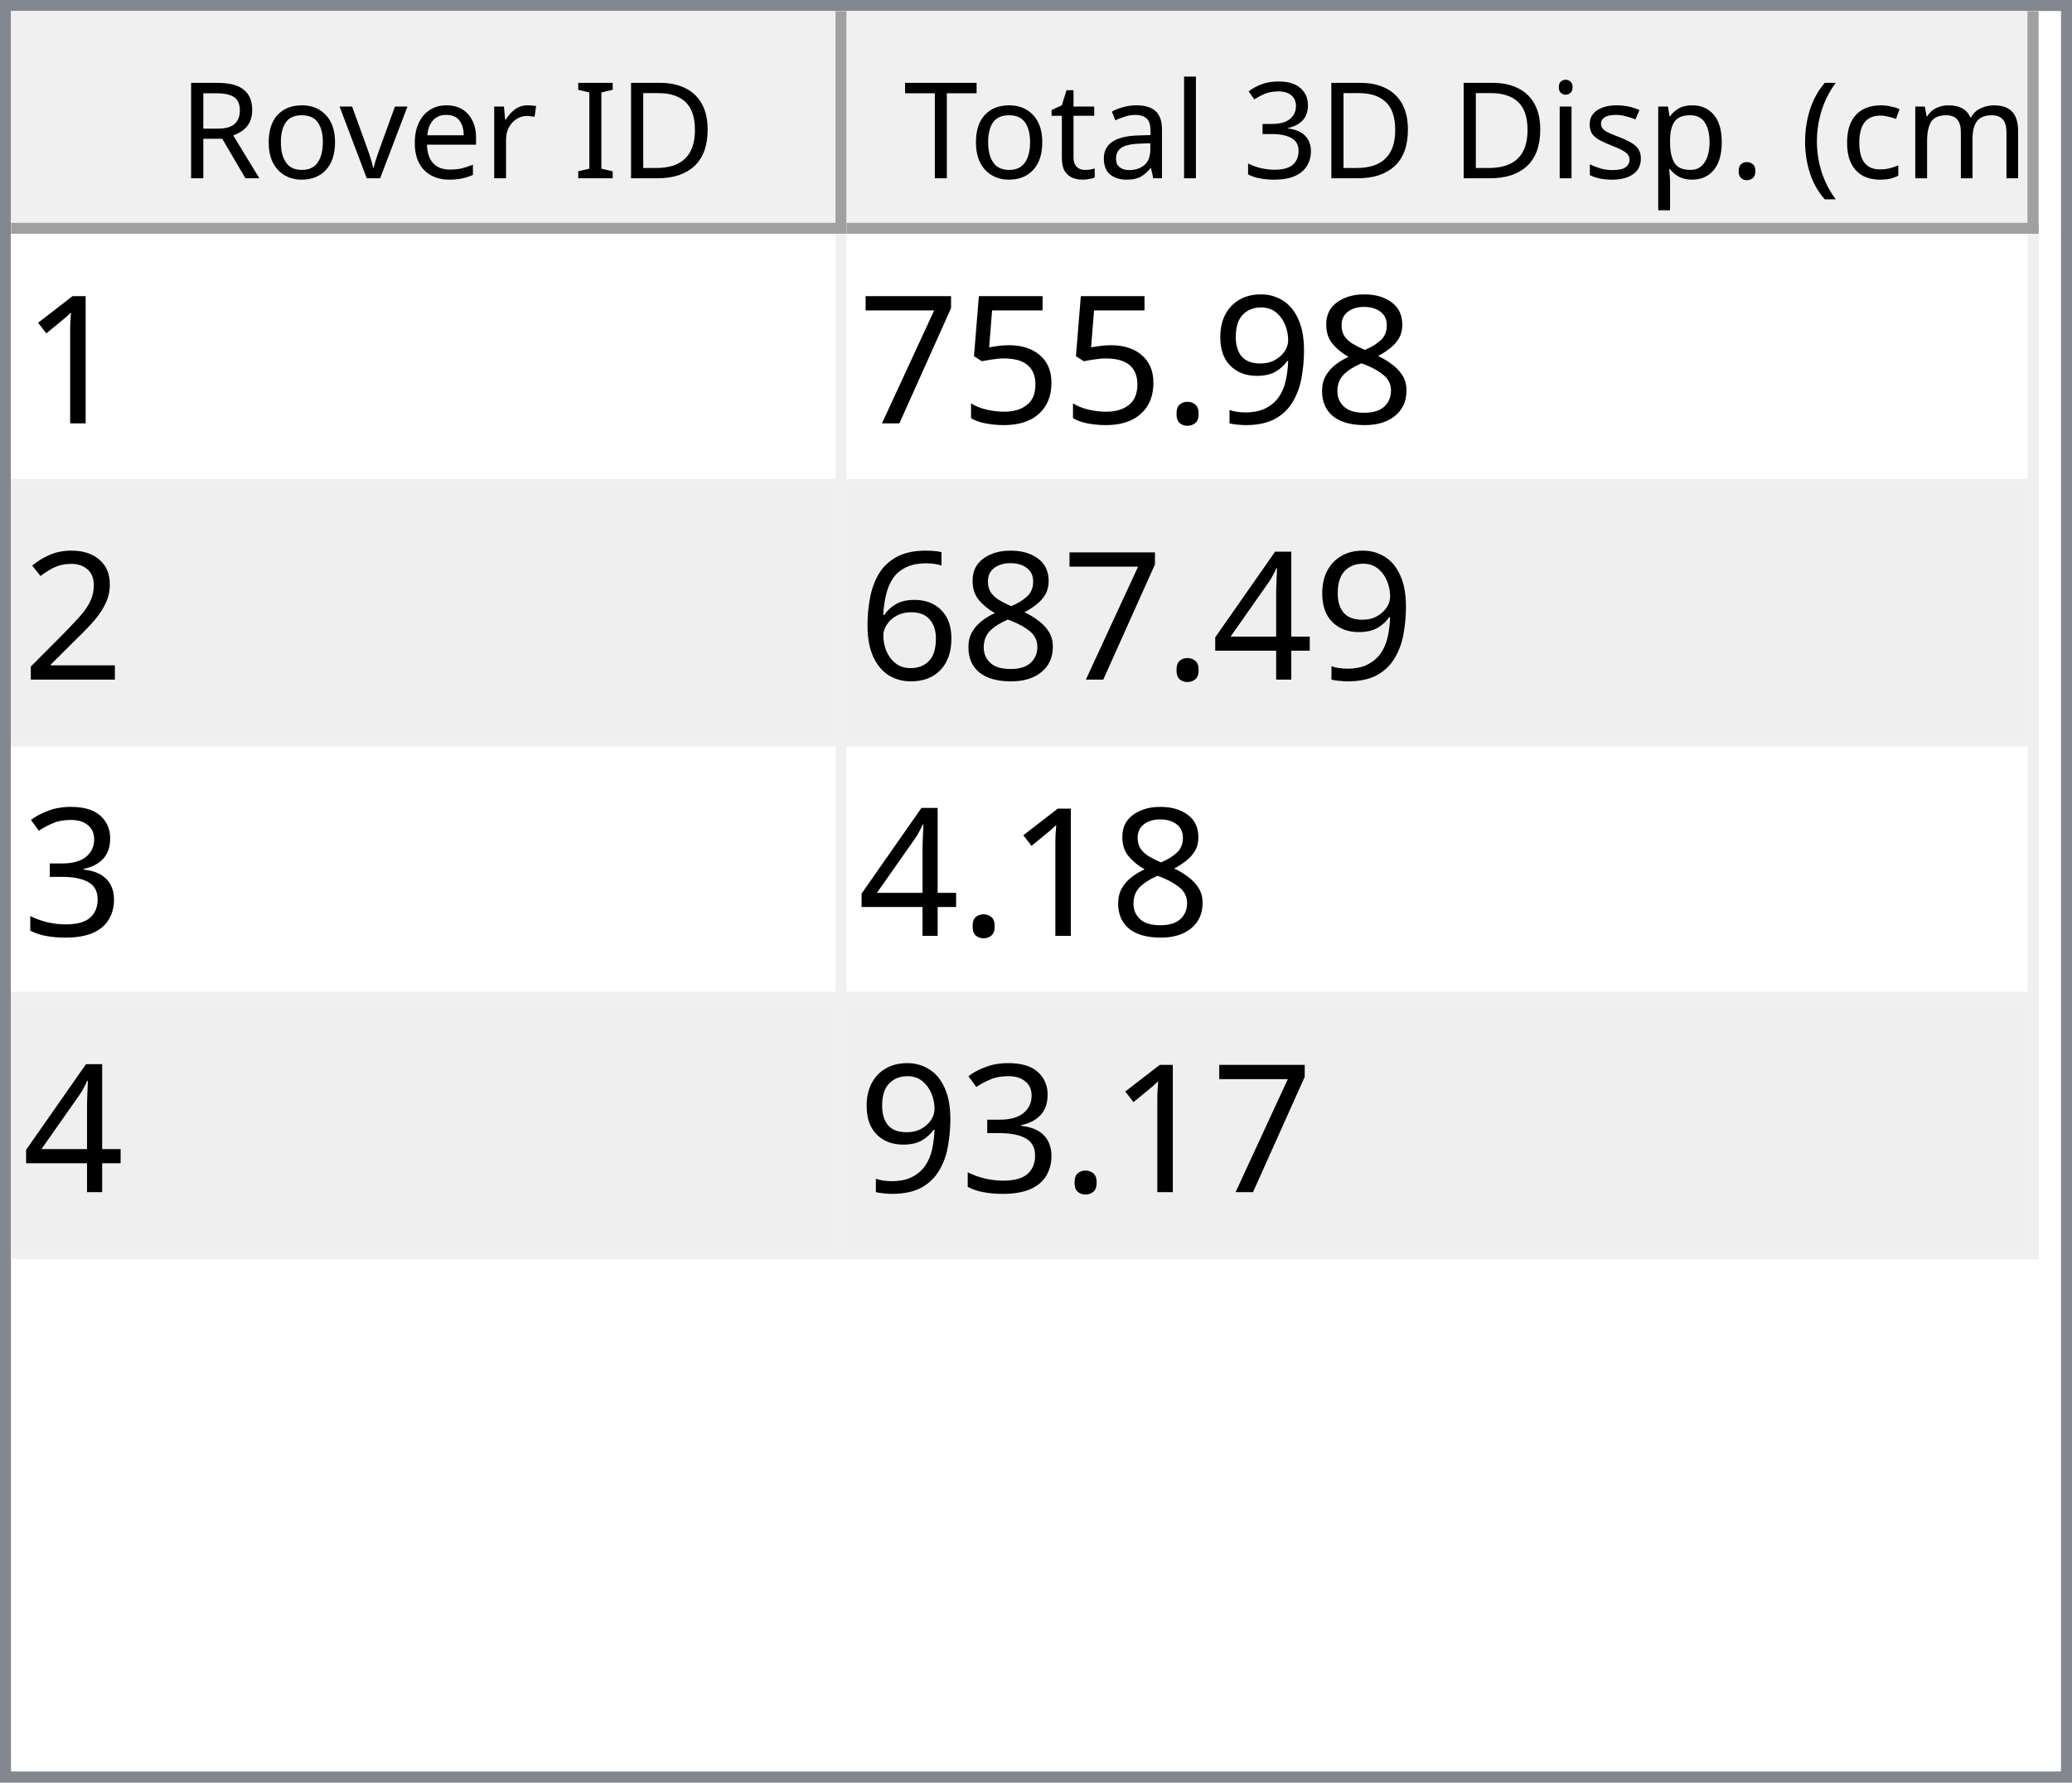
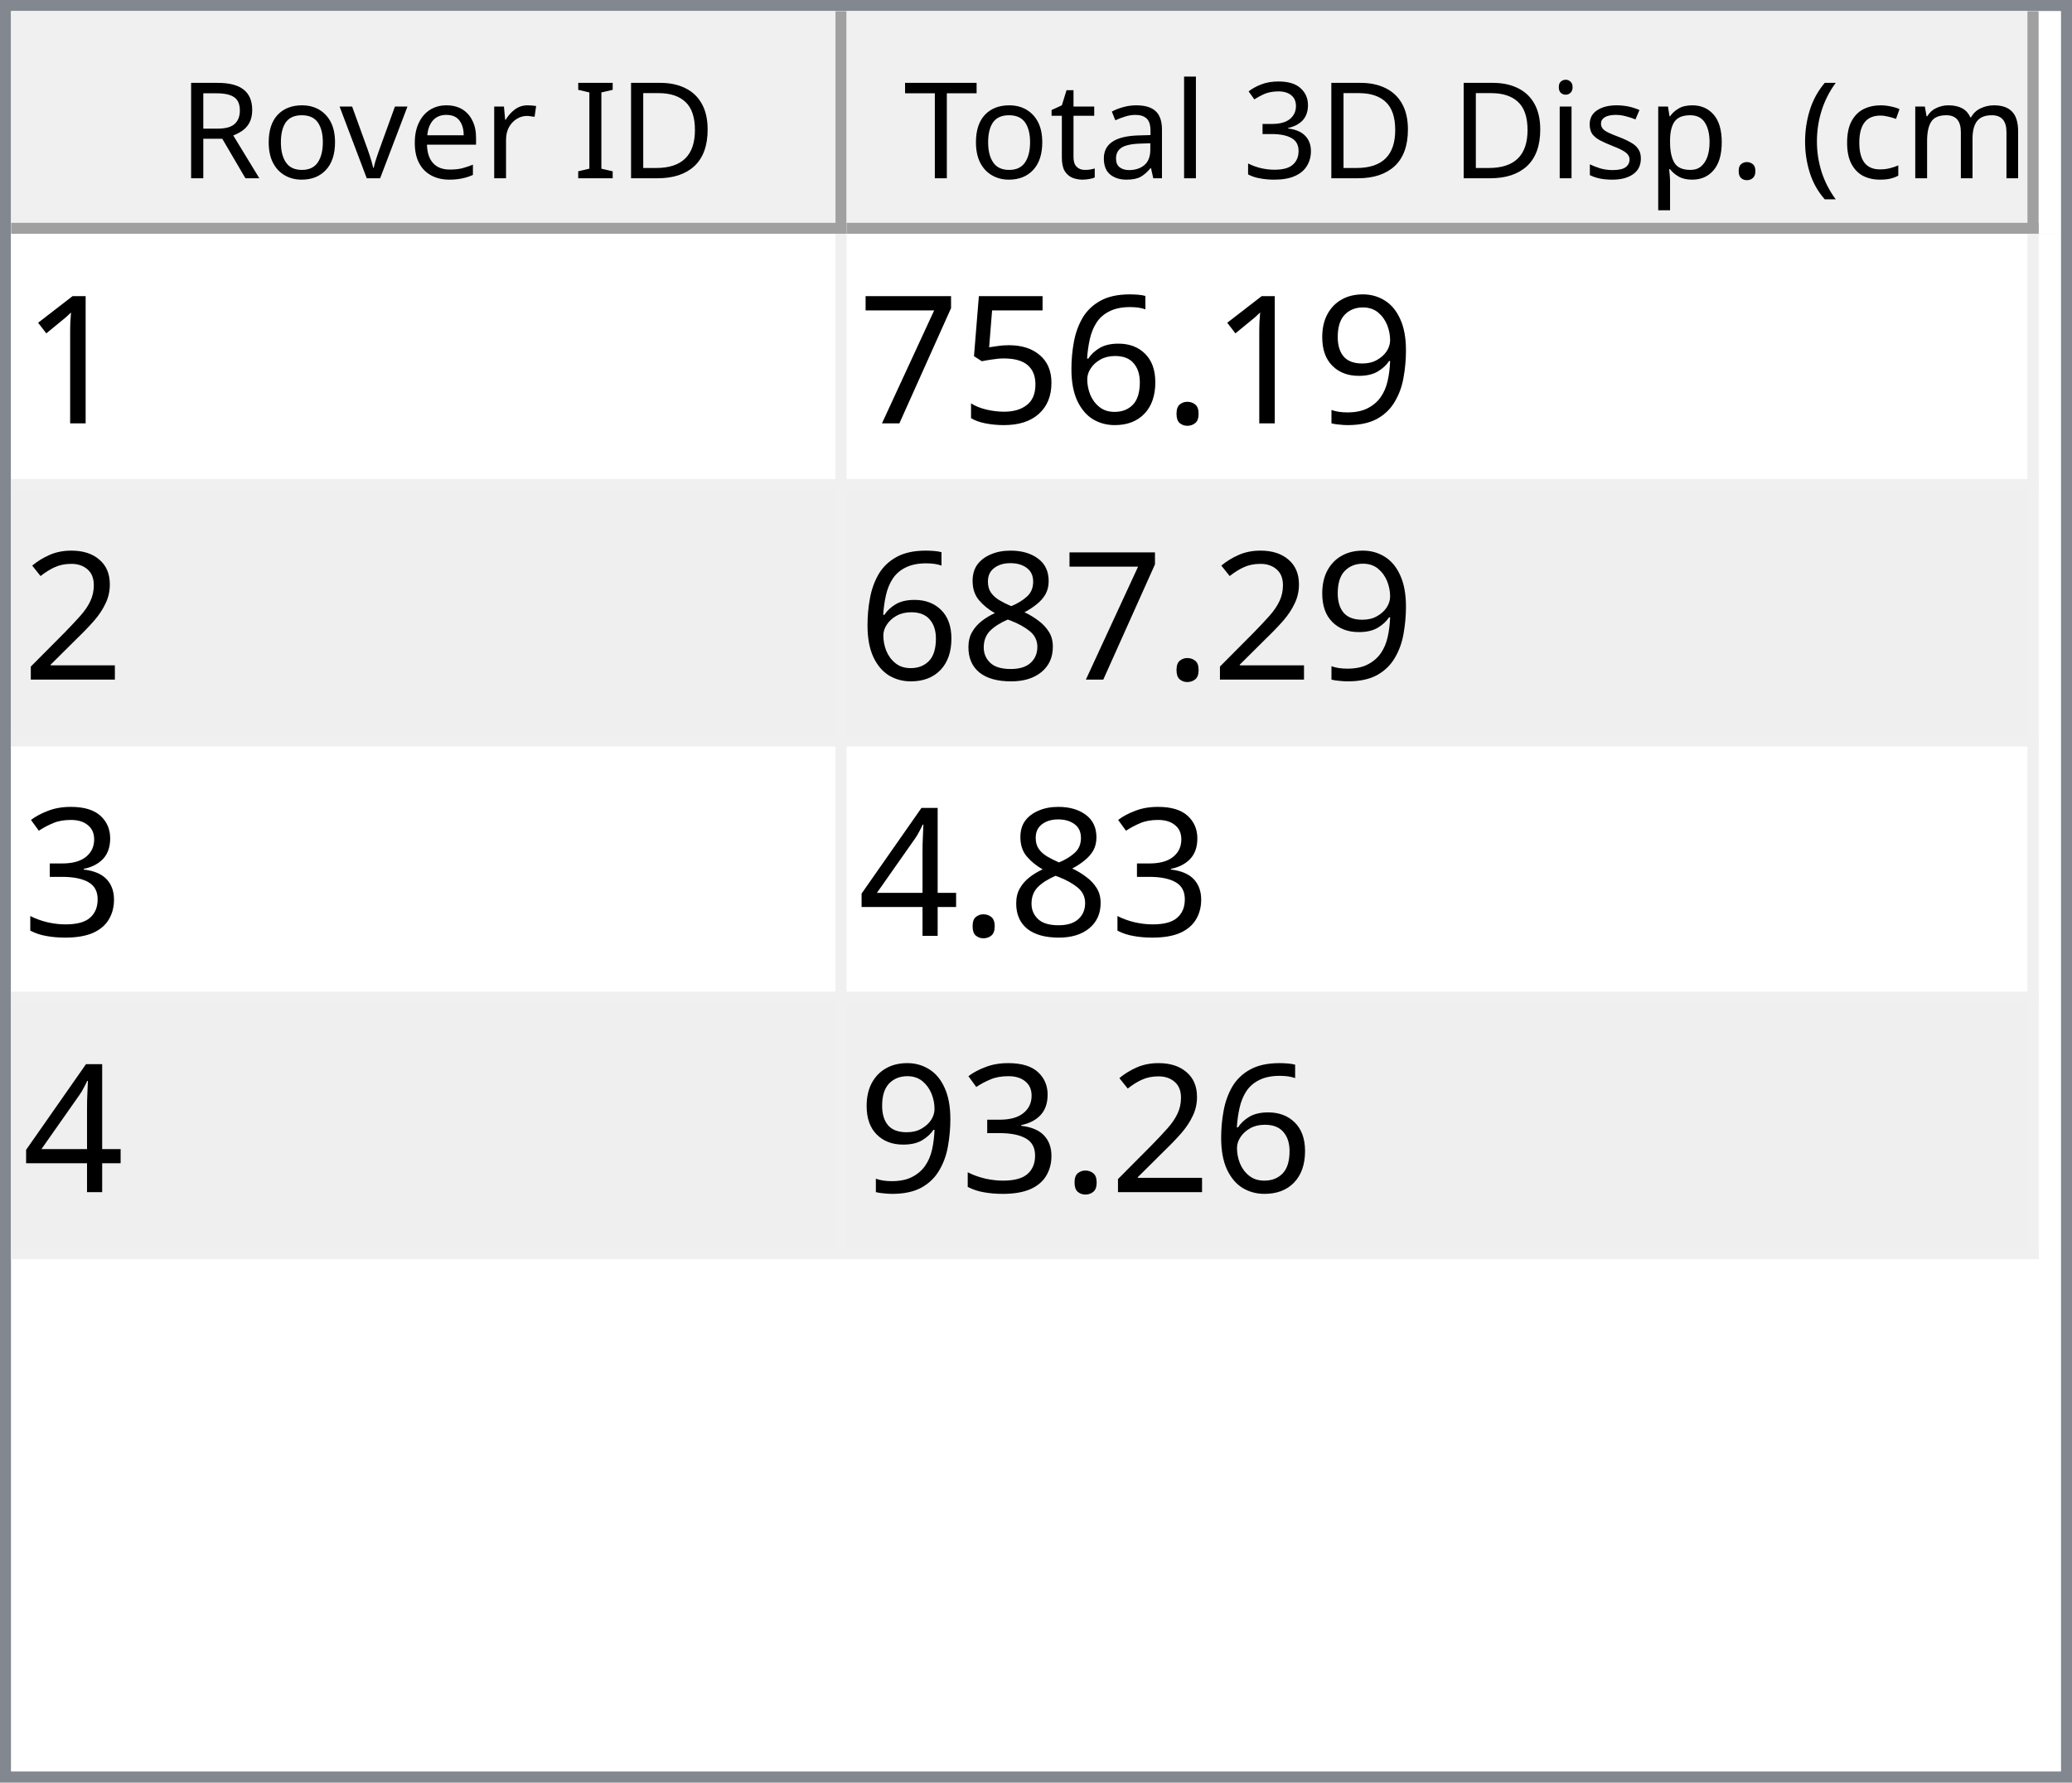
<svg xmlns="http://www.w3.org/2000/svg" style="fill-opacity:1; color-rendering:auto; color-interpolation:auto; text-rendering:auto; stroke:black; stroke-linecap:square; stroke-miterlimit:10; shape-rendering:auto; stroke-opacity:1; fill:black; stroke-dasharray:none; font-weight:normal; stroke-width:1; font-family:'Dialog'; font-style:normal; stroke-linejoin:miter; font-size:12px; stroke-dashoffset:0; image-rendering:auto;" width="186" height="160">
  <defs id="genericDefs" />
  <g>
    <defs id="defs1">
      <clipPath clipPathUnits="userSpaceOnUse" id="clipPath1">
        <path d="M0 0 L186 0 L186 160 L0 160 L0 0 Z" />
      </clipPath>
      <clipPath clipPathUnits="userSpaceOnUse" id="clipPath2">
        <path d="M0 0 L0 160 L186 160 L186 0 Z" />
      </clipPath>
      <clipPath clipPathUnits="userSpaceOnUse" id="clipPath3">
        <path d="M0 0 L0 20 L184 20 L184 0 Z" />
      </clipPath>
      <clipPath clipPathUnits="userSpaceOnUse" id="clipPath4">
        <path d="M0 0 L0 20 L75 20 L75 0 Z" />
      </clipPath>
      <clipPath clipPathUnits="userSpaceOnUse" id="clipPath5">
        <path d="M1 1 L1 19 L74 19 L74 1 Z" />
      </clipPath>
      <clipPath clipPathUnits="userSpaceOnUse" id="clipPath6">
        <path d="M0 0 L0 18 L73 18 L73 0 Z" />
      </clipPath>
      <clipPath clipPathUnits="userSpaceOnUse" id="clipPath7">
        <path d="M-0.5 -0.5 L-0.5 19.5 L74.5 19.5 L74.5 -0.5 Z" />
      </clipPath>
      <clipPath clipPathUnits="userSpaceOnUse" id="clipPath8">
        <path d="M0 0 L0 20 L107 20 L107 0 Z" />
      </clipPath>
      <clipPath clipPathUnits="userSpaceOnUse" id="clipPath9">
        <path d="M1 1 L1 19 L106 19 L106 1 Z" />
      </clipPath>
      <clipPath clipPathUnits="userSpaceOnUse" id="clipPath10">
        <path d="M0 0 L0 18 L105 18 L105 0 Z" />
      </clipPath>
      <clipPath clipPathUnits="userSpaceOnUse" id="clipPath11">
        <path d="M-0.5 -0.5 L-0.5 19.5 L106.5 19.5 L106.5 -0.5 Z" />
      </clipPath>
      <clipPath clipPathUnits="userSpaceOnUse" id="clipPath12">
        <path d="M0 0 L0 138 L184 138 L184 0 Z" />
      </clipPath>
      <clipPath clipPathUnits="userSpaceOnUse" id="clipPath13">
        <path d="M0 0 L0 92 L182 92 L182 0 Z" />
      </clipPath>
      <clipPath clipPathUnits="userSpaceOnUse" id="clipPath14">
        <path d="M-0.5 -0.5 L-0.5 91.5 L181.5 91.5 L181.5 -0.5 Z" />
      </clipPath>
      <clipPath clipPathUnits="userSpaceOnUse" id="clipPath15">
        <path d="M0 0 L0 22 L74 22 L74 0 Z" />
      </clipPath>
      <clipPath clipPathUnits="userSpaceOnUse" id="clipPath16">
        <path d="M0 0 L0 22 L106 22 L106 0 Z" />
      </clipPath>
      <font horiz-adv-x="64.551" id="font1">
        <font-face ascent="107.91" descent="25.098" units-per-em="100" style="font-style:normal; font-family:Segoe UI; font-weight:normal;" />
        <missing-glyph horiz-adv-x="64.551" d="M8.109 0 L8.109 68.266 L56.453 68.266 L56.453 0 L8.109 0 ZM15.328 7.234 L49.219 7.234 L49.219 61.031 L15.328 61.031 L15.328 7.234 Z" />
        <glyph unicode="D" horiz-adv-x="70.117" d="M9.188 0 L9.188 70.016 L28.516 70.016 Q65.531 70.016 65.531 35.891 Q65.531 19.672 55.25 9.836 Q44.969 0 27.734 0 L9.188 0 ZM17.391 62.594 L17.391 7.422 L27.828 7.422 Q41.609 7.422 49.273 14.797 Q56.938 22.172 56.938 35.688 Q56.938 62.594 28.328 62.594 L17.391 62.594 Z" />
        <glyph unicode="I" horiz-adv-x="26.611" d="M17.391 0 L9.188 0 L9.188 70.016 L17.391 70.016 L17.391 0 Z" />
        <glyph unicode=" " horiz-adv-x="27.393" d="" />
        <glyph unicode="r" horiz-adv-x="34.766" d="M34.188 41.891 Q32.078 43.5 28.125 43.5 Q23 43.5 19.555 38.672 Q16.109 33.844 16.109 25.484 L16.109 0 L8.109 0 L8.109 50 L16.109 50 L16.109 39.703 L16.312 39.703 Q18.016 44.969 21.531 47.922 Q25.047 50.875 29.391 50.875 Q32.516 50.875 34.188 50.203 L34.188 41.891 Z" />
        <glyph unicode="e" horiz-adv-x="52.295" d="M48.297 23 L12.984 23 Q13.188 14.656 17.484 10.109 Q21.781 5.562 29.297 5.562 Q37.75 5.562 44.828 11.141 L44.828 3.609 Q38.234 -1.172 27.391 -1.172 Q16.797 -1.172 10.742 5.641 Q4.688 12.453 4.688 24.812 Q4.688 36.469 11.305 43.82 Q17.922 51.172 27.734 51.172 Q37.547 51.172 42.922 44.828 Q48.297 38.484 48.297 27.203 L48.297 23 ZM40.094 29.781 Q40.047 36.719 36.75 40.578 Q33.453 44.438 27.594 44.438 Q21.922 44.438 17.969 40.383 Q14.016 36.328 13.094 29.781 L40.094 29.781 Z" />
        <glyph unicode="v" horiz-adv-x="47.9" d="M47.406 50 L27.484 0 L19.625 0 L0.688 50 L9.469 50 L22.172 13.672 Q23.578 9.672 23.922 6.688 L24.125 6.688 Q24.609 10.453 25.688 13.484 L38.969 50 L47.406 50 Z" />
        <glyph unicode="o" horiz-adv-x="58.594" d="M29 -1.172 Q17.922 -1.172 11.305 5.836 Q4.688 12.844 4.688 24.422 Q4.688 37.016 11.57 44.094 Q18.453 51.172 30.172 51.172 Q41.359 51.172 47.633 44.289 Q53.906 37.406 53.906 25.203 Q53.906 13.234 47.141 6.031 Q40.375 -1.172 29 -1.172 ZM29.594 44.438 Q21.875 44.438 17.383 39.188 Q12.891 33.938 12.891 24.703 Q12.891 15.828 17.43 10.695 Q21.969 5.562 29.594 5.562 Q37.359 5.562 41.531 10.594 Q45.703 15.625 45.703 24.906 Q45.703 34.281 41.531 39.359 Q37.359 44.438 29.594 44.438 Z" />
        <glyph unicode="R" horiz-adv-x="59.814" d="M59.375 0 L49.609 0 L37.891 19.625 Q36.281 22.359 34.766 24.289 Q33.25 26.219 31.664 27.438 Q30.078 28.656 28.25 29.219 Q26.422 29.781 24.125 29.781 L17.391 29.781 L17.391 0 L9.188 0 L9.188 70.016 L30.078 70.016 Q34.672 70.016 38.555 68.867 Q42.438 67.719 45.289 65.375 Q48.141 63.031 49.758 59.547 Q51.375 56.062 51.375 51.375 Q51.375 47.703 50.273 44.656 Q49.172 41.609 47.148 39.211 Q45.125 36.812 42.266 35.133 Q39.406 33.453 35.844 32.516 L35.844 32.328 Q37.594 31.547 38.891 30.547 Q40.188 29.547 41.359 28.18 Q42.531 26.812 43.68 25.078 Q44.828 23.344 46.234 21.047 L59.375 0 ZM17.391 62.594 L17.391 37.203 L28.516 37.203 Q31.594 37.203 34.203 38.133 Q36.812 39.062 38.719 40.797 Q40.625 42.531 41.703 45.047 Q42.781 47.562 42.781 50.688 Q42.781 56.297 39.141 59.445 Q35.5 62.594 28.609 62.594 L17.391 62.594 Z" />
        <glyph unicode=")" horiz-adv-x="30.176" d="M8.297 -15.922 L1.172 -15.922 Q16.406 2.344 16.406 26.812 Q16.406 51.469 1.078 70.016 L8.297 70.016 Q23.531 52.156 23.531 26.703 Q23.531 1.375 8.297 -15.922 Z" />
        <glyph unicode="m" horiz-adv-x="86.133" d="M79.109 0 L71.094 0 L71.094 28.719 Q71.094 37.016 68.531 40.727 Q65.969 44.438 59.906 44.438 Q54.781 44.438 51.195 39.75 Q47.609 35.062 47.609 28.516 L47.609 0 L39.594 0 L39.594 29.688 Q39.594 44.438 28.219 44.438 Q22.953 44.438 19.531 40.016 Q16.109 35.594 16.109 28.516 L16.109 0 L8.109 0 L8.109 50 L16.109 50 L16.109 42.094 L16.312 42.094 Q21.625 51.172 31.844 51.172 Q36.969 51.172 40.773 48.312 Q44.578 45.453 46 40.828 Q51.562 51.172 62.594 51.172 Q79.109 51.172 79.109 30.812 L79.109 0 Z" />
        <glyph unicode="c" horiz-adv-x="46.191" d="M42.188 2.297 Q36.422 -1.172 28.516 -1.172 Q17.828 -1.172 11.258 5.789 Q4.688 12.75 4.688 23.828 Q4.688 36.188 11.766 43.68 Q18.844 51.172 30.672 51.172 Q37.25 51.172 42.281 48.734 L42.281 40.531 Q36.719 44.438 30.375 44.438 Q22.703 44.438 17.797 38.945 Q12.891 33.453 12.891 24.516 Q12.891 15.719 17.508 10.641 Q22.125 5.562 29.891 5.562 Q36.422 5.562 42.188 9.906 L42.188 2.297 Z" />
        <glyph unicode="(" horiz-adv-x="30.176" d="M29.109 -15.922 L21.969 -15.922 Q6.844 1.375 6.844 26.703 Q6.844 52.156 21.969 70.016 L29.203 70.016 Q13.875 51.469 13.875 26.812 Q13.875 2.344 29.109 -15.922 Z" />
        <glyph unicode="." horiz-adv-x="21.68" d="M10.891 -1.078 Q8.641 -1.078 7.055 0.539 Q5.469 2.156 5.469 4.391 Q5.469 6.641 7.055 8.273 Q8.641 9.906 10.891 9.906 Q13.188 9.906 14.797 8.273 Q16.406 6.641 16.406 4.391 Q16.406 2.156 14.797 0.539 Q13.188 -1.078 10.891 -1.078 Z" />
        <glyph unicode="p" horiz-adv-x="58.789" d="M16.312 7.234 L16.109 7.234 L16.109 -23 L8.109 -23 L8.109 50 L16.109 50 L16.109 41.219 L16.312 41.219 Q22.219 51.172 33.594 51.172 Q43.266 51.172 48.688 44.461 Q54.109 37.75 54.109 26.469 Q54.109 13.922 48 6.375 Q41.891 -1.172 31.297 -1.172 Q21.578 -1.172 16.312 7.234 ZM16.109 27.391 L16.109 20.406 Q16.109 14.203 20.141 9.883 Q24.172 5.562 30.375 5.562 Q37.641 5.562 41.773 11.133 Q45.906 16.703 45.906 26.609 Q45.906 34.969 42.047 39.703 Q38.188 44.438 31.594 44.438 Q24.609 44.438 20.359 39.578 Q16.109 34.719 16.109 27.391 Z" />
        <glyph unicode="s" horiz-adv-x="42.432" d="M5.078 1.812 L5.078 10.406 Q11.625 5.562 19.484 5.562 Q30.031 5.562 30.031 12.594 Q30.031 14.594 29.125 15.992 Q28.219 17.391 26.68 18.461 Q25.141 19.531 23.07 20.383 Q21 21.234 18.609 22.172 Q15.281 23.484 12.766 24.828 Q10.25 26.172 8.57 27.859 Q6.891 29.547 6.031 31.695 Q5.172 33.844 5.172 36.719 Q5.172 40.234 6.789 42.945 Q8.406 45.656 11.086 47.484 Q13.766 49.312 17.211 50.242 Q20.656 51.172 24.312 51.172 Q30.812 51.172 35.938 48.922 L35.938 40.828 Q30.422 44.438 23.25 44.438 Q21 44.438 19.195 43.922 Q17.391 43.406 16.094 42.477 Q14.797 41.547 14.086 40.258 Q13.375 38.969 13.375 37.406 Q13.375 35.453 14.086 34.133 Q14.797 32.812 16.164 31.789 Q17.531 30.766 19.484 29.938 Q21.438 29.109 23.922 28.125 Q27.25 26.859 29.883 25.516 Q32.516 24.172 34.375 22.484 Q36.234 20.797 37.234 18.602 Q38.234 16.406 38.234 13.375 Q38.234 9.672 36.602 6.938 Q34.969 4.203 32.234 2.398 Q29.5 0.594 25.93 -0.289 Q22.359 -1.172 18.453 -1.172 Q10.75 -1.172 5.078 1.812 Z" />
        <glyph unicode="i" horiz-adv-x="24.219" d="M12.203 62.703 Q10.062 62.703 8.547 64.164 Q7.031 65.625 7.031 67.875 Q7.031 70.125 8.547 71.609 Q10.062 73.094 12.203 73.094 Q14.406 73.094 15.945 71.609 Q17.484 70.125 17.484 67.875 Q17.484 65.719 15.945 64.211 Q14.406 62.703 12.203 62.703 ZM16.109 0 L8.109 0 L8.109 50 L16.109 50 L16.109 0 Z" />
        <glyph unicode="3" horiz-adv-x="53.906" d="M46.531 19.828 Q46.531 15.094 44.75 11.211 Q42.969 7.328 39.719 4.57 Q36.469 1.812 31.93 0.297 Q27.391 -1.219 21.922 -1.219 Q11.922 -1.219 6 2.594 L6 11.188 Q13.094 5.609 22.219 5.609 Q25.875 5.609 28.828 6.539 Q31.781 7.469 33.906 9.227 Q36.031 10.984 37.18 13.477 Q38.328 15.969 38.328 19.094 Q38.328 32.812 18.797 32.812 L12.984 32.812 L12.984 39.594 L18.5 39.594 Q35.797 39.594 35.797 52.484 Q35.797 64.406 22.609 64.406 Q15.188 64.406 8.688 59.422 L8.688 67.188 Q15.375 71.188 24.609 71.188 Q29 71.188 32.57 69.969 Q36.141 68.75 38.68 66.555 Q41.219 64.359 42.609 61.281 Q44 58.203 44 54.5 Q44 40.672 30.031 36.719 L30.031 36.531 Q33.594 36.141 36.625 34.797 Q39.656 33.453 41.852 31.305 Q44.047 29.156 45.289 26.25 Q46.531 23.344 46.531 19.828 Z" />
        <glyph unicode="l" horiz-adv-x="24.219" d="M16.109 0 L8.109 0 L8.109 74.031 L16.109 74.031 L16.109 0 Z" />
        <glyph unicode="a" horiz-adv-x="50.879" d="M43.891 0 L35.891 0 L35.891 7.812 L35.688 7.812 Q30.469 -1.172 20.312 -1.172 Q12.844 -1.172 8.617 2.781 Q4.391 6.734 4.391 13.281 Q4.391 27.297 20.906 29.594 L35.891 31.688 Q35.891 44.438 25.594 44.438 Q16.547 44.438 9.281 38.281 L9.281 46.484 Q16.656 51.172 26.266 51.172 Q43.891 51.172 43.891 32.516 L43.891 0 ZM35.891 25.297 L23.828 23.641 Q18.266 22.859 15.43 20.875 Q12.594 18.891 12.594 13.875 Q12.594 10.203 15.211 7.883 Q17.828 5.562 22.172 5.562 Q28.125 5.562 32.008 9.742 Q35.891 13.922 35.891 20.312 L35.891 25.297 Z" />
        <glyph unicode="t" horiz-adv-x="33.887" d="M31.297 0.484 Q28.469 -1.078 23.828 -1.078 Q10.688 -1.078 10.688 13.578 L10.688 43.172 L2.094 43.172 L2.094 50 L10.688 50 L10.688 62.203 L18.703 64.797 L18.703 50 L31.297 50 L31.297 43.172 L18.703 43.172 L18.703 14.984 Q18.703 9.969 20.414 7.82 Q22.125 5.672 26.078 5.672 Q29.109 5.672 31.297 7.328 L31.297 0.484 Z" />
        <glyph unicode="T" horiz-adv-x="52.393" d="M50.594 62.594 L30.375 62.594 L30.375 0 L22.172 0 L22.172 62.594 L2 62.594 L2 70.016 L50.594 70.016 L50.594 62.594 Z" />
      </font>
      <font horiz-adv-x="75.0" id="font2">
        <font-face ascent="100.537" descent="21.973" units-per-em="100" style="font-style:normal; font-family:sans-serif; font-weight:normal;" />
        <missing-glyph horiz-adv-x="75.0" d="M12.5 0 L12.5 62.5 L62.5 62.5 L62.5 0 L12.5 0 ZM14.062 1.562 L60.938 1.562 L60.938 60.938 L14.062 60.938 L14.062 1.562 Z" />
        <glyph unicode="1" horiz-adv-x="55.615" d="M37.25 0 L28.469 0 L28.469 56 Q25.297 52.984 20.141 49.953 Q14.984 46.922 10.891 45.406 L10.891 53.906 Q18.266 57.375 23.781 62.305 Q29.297 67.234 31.594 71.875 L37.25 71.875 L37.25 0 Z" />
-         <glyph unicode="8" horiz-adv-x="55.615" d="M17.672 38.812 Q12.203 40.828 9.57 44.539 Q6.938 48.25 6.938 53.422 Q6.938 61.234 12.555 66.555 Q18.172 71.875 27.484 71.875 Q36.859 71.875 42.578 66.43 Q48.297 60.984 48.297 53.172 Q48.297 48.188 45.68 44.508 Q43.062 40.828 37.75 38.812 Q44.344 36.672 47.781 31.883 Q51.219 27.094 51.219 20.453 Q51.219 11.281 44.727 5.031 Q38.234 -1.219 27.641 -1.219 Q17.047 -1.219 10.547 5.055 Q4.047 11.328 4.047 20.703 Q4.047 27.688 7.594 32.398 Q11.141 37.109 17.672 38.812 ZM15.922 53.719 Q15.922 48.641 19.195 45.414 Q22.469 42.188 27.688 42.188 Q32.766 42.188 36.016 45.383 Q39.266 48.578 39.266 53.219 Q39.266 58.062 35.914 61.359 Q32.562 64.656 27.594 64.656 Q22.562 64.656 19.242 61.43 Q15.922 58.203 15.922 53.719 ZM13.094 20.656 Q13.094 16.891 14.875 13.375 Q16.656 9.859 20.172 7.93 Q23.688 6 27.734 6 Q34.031 6 38.133 10.055 Q42.234 14.109 42.234 20.359 Q42.234 26.703 38.016 30.859 Q33.797 35.016 27.438 35.016 Q21.234 35.016 17.164 30.914 Q13.094 26.812 13.094 20.656 Z" />
        <glyph unicode="9" horiz-adv-x="55.615" d="M5.469 16.547 L13.922 17.328 Q14.984 11.375 18.016 8.688 Q21.047 6 25.781 6 Q29.828 6 32.883 7.859 Q35.938 9.719 37.891 12.82 Q39.844 15.922 41.164 21.195 Q42.484 26.469 42.484 31.938 Q42.484 32.516 42.438 33.688 Q39.797 29.5 35.234 26.883 Q30.672 24.266 25.344 24.266 Q16.453 24.266 10.305 30.711 Q4.156 37.156 4.156 47.703 Q4.156 58.594 10.578 65.234 Q17 71.875 26.656 71.875 Q33.641 71.875 39.43 68.117 Q45.219 64.359 48.219 57.398 Q51.219 50.438 51.219 37.25 Q51.219 23.531 48.242 15.406 Q45.266 7.281 39.383 3.031 Q33.5 -1.219 25.594 -1.219 Q17.188 -1.219 11.867 3.445 Q6.547 8.109 5.469 16.547 ZM41.453 48.141 Q41.453 55.719 37.43 60.156 Q33.406 64.594 27.734 64.594 Q21.875 64.594 17.531 59.812 Q13.188 55.031 13.188 47.406 Q13.188 40.578 17.312 36.305 Q21.438 32.031 27.484 32.031 Q33.594 32.031 37.523 36.305 Q41.453 40.578 41.453 48.141 Z" />
        <glyph unicode="." horiz-adv-x="27.783" d="M9.078 0 L9.078 10.016 L19.094 10.016 L19.094 0 L9.078 0 Z" />
+         <glyph unicode="6" horiz-adv-x="55.615" d="M49.75 54.047 L41.016 53.375 Q39.844 58.547 37.703 60.891 Q34.125 64.656 28.906 64.656 Q24.703 64.656 21.531 62.312 Q17.391 59.281 14.992 53.469 Q12.594 47.656 12.5 36.922 Q15.672 41.75 20.266 44.094 Q24.859 46.438 29.891 46.438 Q38.672 46.438 44.852 39.969 Q51.031 33.5 51.031 23.25 Q51.031 16.5 48.125 10.719 Q45.219 4.938 40.141 1.859 Q35.062 -1.219 28.609 -1.219 Q17.625 -1.219 10.695 6.859 Q3.766 14.938 3.766 33.5 Q3.766 54.25 11.422 63.672 Q18.109 71.875 29.438 71.875 Q37.891 71.875 43.289 67.141 Q48.688 62.406 49.75 54.047 ZM13.875 23.188 Q13.875 18.656 15.797 14.508 Q17.719 10.359 21.188 8.18 Q24.656 6 28.469 6 Q34.031 6 38.039 10.492 Q42.047 14.984 42.047 22.703 Q42.047 30.125 38.086 34.398 Q34.125 38.672 28.125 38.672 Q22.172 38.672 18.023 34.398 Q13.875 30.125 13.875 23.188 Z" />
        <glyph unicode="5" horiz-adv-x="55.615" d="M4.156 18.75 L13.375 19.531 Q14.406 12.797 18.141 9.398 Q21.875 6 27.156 6 Q33.5 6 37.891 10.789 Q42.281 15.578 42.281 23.484 Q42.281 31 38.062 35.352 Q33.844 39.703 27 39.703 Q22.75 39.703 19.336 37.773 Q15.922 35.844 13.969 32.766 L5.719 33.844 L12.641 70.609 L48.25 70.609 L48.25 62.203 L19.672 62.203 L15.828 42.969 Q22.266 47.469 29.344 47.469 Q38.719 47.469 45.164 40.969 Q51.609 34.469 51.609 24.266 Q51.609 14.547 45.953 7.469 Q39.062 -1.219 27.156 -1.219 Q17.391 -1.219 11.211 4.25 Q5.031 9.719 4.156 18.75 Z" />
        <glyph unicode="7" horiz-adv-x="55.615" d="M4.734 62.203 L4.734 70.656 L51.078 70.656 L51.078 63.812 Q44.234 56.547 37.523 44.484 Q30.812 32.422 27.156 19.672 Q24.516 10.688 23.781 0 L14.75 0 Q14.891 8.453 18.062 20.414 Q21.234 32.375 27.172 43.484 Q33.109 54.594 39.797 62.203 L4.734 62.203 Z" />
        <glyph unicode="2" horiz-adv-x="55.615" d="M50.344 8.453 L50.344 0 L3.031 0 Q2.938 3.172 4.047 6.109 Q5.859 10.938 9.836 15.625 Q13.812 20.312 21.344 26.469 Q33.016 36.031 37.117 41.625 Q41.219 47.219 41.219 52.203 Q41.219 57.422 37.477 61.008 Q33.734 64.594 27.734 64.594 Q21.391 64.594 17.578 60.789 Q13.766 56.984 13.719 50.25 L4.688 51.172 Q5.609 61.281 11.664 66.578 Q17.719 71.875 27.938 71.875 Q38.234 71.875 44.242 66.164 Q50.25 60.453 50.25 52 Q50.25 47.703 48.492 43.555 Q46.734 39.406 42.656 34.812 Q38.578 30.219 29.109 22.219 Q21.188 15.578 18.945 13.211 Q16.703 10.844 15.234 8.453 L50.344 8.453 Z" />
+         <glyph unicode="8" horiz-adv-x="55.615" d="M17.672 38.812 Q12.203 40.828 9.57 44.539 Q6.938 48.25 6.938 53.422 Q6.938 61.234 12.555 66.555 Q18.172 71.875 27.484 71.875 Q36.859 71.875 42.578 66.43 Q48.297 60.984 48.297 53.172 Q48.297 48.188 45.68 44.508 Q43.062 40.828 37.75 38.812 Q44.344 36.672 47.781 31.883 Q51.219 27.094 51.219 20.453 Q51.219 11.281 44.727 5.031 Q38.234 -1.219 27.641 -1.219 Q17.047 -1.219 10.547 5.055 Q4.047 11.328 4.047 20.703 Q4.047 27.688 7.594 32.398 Q11.141 37.109 17.672 38.812 ZM15.922 53.719 Q15.922 48.641 19.195 45.414 Q22.469 42.188 27.688 42.188 Q32.766 42.188 36.016 45.383 Q39.266 48.578 39.266 53.219 Q39.266 58.062 35.914 61.359 Q32.562 64.656 27.594 64.656 Q22.562 64.656 19.242 61.43 Q15.922 58.203 15.922 53.719 ZM13.094 20.656 Q13.094 16.891 14.875 13.375 Q16.656 9.859 20.172 7.93 Q23.688 6 27.734 6 Q34.031 6 38.133 10.055 Q42.234 14.109 42.234 20.359 Q42.234 26.703 38.016 30.859 Q33.797 35.016 27.438 35.016 Q21.234 35.016 17.164 30.914 Q13.094 26.812 13.094 20.656 Z" />
+         <glyph unicode="3" horiz-adv-x="55.615" d="M4.203 18.891 L12.984 20.062 Q14.5 12.594 18.141 9.297 Q21.781 6 27 6 Q33.203 6 37.477 10.297 Q41.75 14.594 41.75 20.953 Q41.75 27 37.797 30.93 Q33.844 34.859 27.734 34.859 Q25.25 34.859 21.531 33.891 L22.516 41.609 Q23.391 41.5 23.922 41.5 Q29.547 41.5 34.039 44.43 Q38.531 47.359 38.531 53.469 Q38.531 58.297 35.258 61.477 Q31.984 64.656 26.812 64.656 Q21.688 64.656 18.266 61.43 Q14.844 58.203 13.875 51.766 L5.078 53.328 Q6.688 62.156 12.398 67.016 Q18.109 71.875 26.609 71.875 Q32.469 71.875 37.398 69.359 Q42.328 66.844 44.945 62.5 Q47.562 58.156 47.562 53.266 Q47.562 48.641 45.07 44.828 Q42.578 41.016 37.703 38.766 Q44.047 37.312 47.562 32.695 Q51.078 28.078 51.078 21.141 Q51.078 11.766 44.242 5.25 Q37.406 -1.266 26.953 -1.266 Q17.531 -1.266 11.305 4.352 Q5.078 9.969 4.203 18.891 Z" />
        <glyph unicode="4" horiz-adv-x="55.615" d="M32.328 0 L32.328 17.141 L1.266 17.141 L1.266 25.203 L33.938 71.578 L41.109 71.578 L41.109 25.203 L50.781 25.203 L50.781 17.141 L41.109 17.141 L41.109 0 L32.328 0 ZM32.328 25.203 L32.328 57.469 L9.906 25.203 L32.328 25.203 Z" />
-         <glyph unicode="6" horiz-adv-x="55.615" d="M49.75 54.047 L41.016 53.375 Q39.844 58.547 37.703 60.891 Q34.125 64.656 28.906 64.656 Q24.703 64.656 21.531 62.312 Q17.391 59.281 14.992 53.469 Q12.594 47.656 12.5 36.922 Q15.672 41.75 20.266 44.094 Q24.859 46.438 29.891 46.438 Q38.672 46.438 44.852 39.969 Q51.031 33.5 51.031 23.25 Q51.031 16.5 48.125 10.719 Q45.219 4.938 40.141 1.859 Q35.062 -1.219 28.609 -1.219 Q17.625 -1.219 10.695 6.859 Q3.766 14.938 3.766 33.5 Q3.766 54.25 11.422 63.672 Q18.109 71.875 29.438 71.875 Q37.891 71.875 43.289 67.141 Q48.688 62.406 49.75 54.047 ZM13.875 23.188 Q13.875 18.656 15.797 14.508 Q17.719 10.359 21.188 8.18 Q24.656 6 28.469 6 Q34.031 6 38.039 10.492 Q42.047 14.984 42.047 22.703 Q42.047 30.125 38.086 34.398 Q34.125 38.672 28.125 38.672 Q22.172 38.672 18.023 34.398 Q13.875 30.125 13.875 23.188 Z" />
-         <glyph unicode="3" horiz-adv-x="55.615" d="M4.203 18.891 L12.984 20.062 Q14.5 12.594 18.141 9.297 Q21.781 6 27 6 Q33.203 6 37.477 10.297 Q41.75 14.594 41.75 20.953 Q41.75 27 37.797 30.93 Q33.844 34.859 27.734 34.859 Q25.25 34.859 21.531 33.891 L22.516 41.609 Q23.391 41.5 23.922 41.5 Q29.547 41.5 34.039 44.43 Q38.531 47.359 38.531 53.469 Q38.531 58.297 35.258 61.477 Q31.984 64.656 26.812 64.656 Q21.688 64.656 18.266 61.43 Q14.844 58.203 13.875 51.766 L5.078 53.328 Q6.688 62.156 12.398 67.016 Q18.109 71.875 26.609 71.875 Q32.469 71.875 37.398 69.359 Q42.328 66.844 44.945 62.5 Q47.562 58.156 47.562 53.266 Q47.562 48.641 45.07 44.828 Q42.578 41.016 37.703 38.766 Q44.047 37.312 47.562 32.695 Q51.078 28.078 51.078 21.141 Q51.078 11.766 44.242 5.25 Q37.406 -1.266 26.953 -1.266 Q17.531 -1.266 11.305 4.352 Q5.078 9.969 4.203 18.891 Z" />
      </font>
    </defs>
    <g style="fill:white; stroke:white;">
      <rect x="0" y="0" width="186" style="clip-path:url(#clipPath1); stroke:none;" height="160" />
    </g>
    <g style="fill:white; text-rendering:optimizeSpeed; color-rendering:optimizeSpeed; image-rendering:optimizeSpeed; shape-rendering:crispEdges; stroke:white; color-interpolation:sRGB;">
      <rect x="0" width="186" height="160" y="0" style="stroke:none;" />
      <path style="stroke:none;" d="M0 160 L186 160 L186 0 L0 0 Z" />
    </g>
    <g style="fill:rgb(240,240,240); font-family:'Segoe UI'; stroke:rgb(240,240,240);">
      <rect x="0" y="0" width="186" style="clip-path:url(#clipPath2); stroke:none;" height="160" />
    </g>
    <g style="fill:rgb(130,135,144); font-family:'Segoe UI'; stroke:rgb(130,135,144);">
      <path d="M0 0 L186 0 L186 160 L0 160 L0 0 ZM1 1 L185 1 L185 159 L1 159 L1 1 Z" style="fill-rule:evenodd; clip-path:url(#clipPath2); stroke:none;" />
    </g>
    <g style="fill:white; font-family:'Segoe UI'; stroke:white;" transform="translate(1,1)">
      <rect x="0" y="0" width="184" style="clip-path:url(#clipPath3); stroke:none;" height="20" />
    </g>
    <g style="fill:rgb(240,240,240); font-family:'Segoe UI'; stroke:rgb(240,240,240);" transform="translate(1,1)">
      <rect x="0" y="0" width="75" style="clip-path:url(#clipPath4); stroke:none;" height="20" />
    </g>
    <g style="font-family:'Segoe UI';" transform="translate(2,2)">
      <text x="14" xml:space="preserve" y="14" style="clip-path:url(#clipPath6); stroke:none;">Rover ID</text>
    </g>
    <g style="fill:rgb(160,160,160); font-family:'Segoe UI'; stroke:rgb(160,160,160); stroke-linejoin:bevel;" transform="translate(1.5,1.5)">
      <line x1="74" x2="74" y1="0" style="fill:none; clip-path:url(#clipPath7);" y2="19" />
    </g>
    <g style="fill:rgb(160,160,160); font-family:'Segoe UI'; stroke:rgb(160,160,160); stroke-linejoin:bevel;" transform="matrix(1,0,0,1,1,1) translate(0.5,0.5)">
      <line x1="0" x2="74" y1="19" style="fill:none; clip-path:url(#clipPath7);" y2="19" />
    </g>
    <g style="fill:rgb(240,240,240); font-family:'Segoe UI'; stroke:rgb(240,240,240);" transform="translate(76,1)">
      <rect x="0" y="0" width="107" style="clip-path:url(#clipPath8); stroke:none;" height="20" />
    </g>
    <g style="font-family:'Segoe UI';" transform="translate(77,2)">
      <text x="1" xml:space="preserve" y="14" style="clip-path:url(#clipPath10); stroke:none;"> Total 3D Disp. (cm)</text>
    </g>
    <g style="fill:rgb(160,160,160); font-family:'Segoe UI'; stroke:rgb(160,160,160); stroke-linejoin:bevel;" transform="translate(76.5,1.5)">
      <line x1="106" x2="106" y1="0" style="fill:none; clip-path:url(#clipPath11);" y2="19" />
    </g>
    <g style="fill:rgb(160,160,160); font-family:'Segoe UI'; stroke:rgb(160,160,160); stroke-linejoin:bevel;" transform="matrix(1,0,0,1,76,1) translate(0.5,0.5)">
      <line x1="0" x2="106" y1="19" style="fill:none; clip-path:url(#clipPath11);" y2="19" />
    </g>
    <g style="fill:white; font-family:'Segoe UI'; stroke:white;" transform="translate(1,21)">
      <rect x="0" y="0" width="184" style="clip-path:url(#clipPath12); stroke:none;" height="138" />
    </g>
    <g style="fill:rgb(240,240,240); font-size:16px; font-family:sans-serif; stroke:rgb(240,240,240);" transform="translate(1,21)">
      <rect x="0" y="0" width="182" style="clip-path:url(#clipPath13); stroke:none;" height="92" />
      <line transform="translate(0.5,0.5)" x1="0" x2="181" y1="22" style="clip-path:url(#clipPath14); fill:none; stroke-linejoin:bevel;" y2="22" />
    </g>
    <g transform="matrix(1,0,0,1,1,21) translate(0.5,0.5)" style="fill:rgb(240,240,240); font-size:16px; font-family:sans-serif; stroke:rgb(240,240,240); stroke-linejoin:bevel;">
      <line x1="0" x2="181" y1="45" style="fill:none; clip-path:url(#clipPath14);" y2="45" />
    </g>
    <g transform="matrix(1,0,0,1,1,21) translate(0.5,0.5)" style="fill:rgb(240,240,240); font-size:16px; font-family:sans-serif; stroke:rgb(240,240,240); stroke-linejoin:bevel;">
      <line x1="0" x2="181" y1="68" style="fill:none; clip-path:url(#clipPath14);" y2="68" />
    </g>
    <g transform="matrix(1,0,0,1,1,21) translate(0.5,0.5)" style="fill:rgb(240,240,240); font-size:16px; font-family:sans-serif; stroke:rgb(240,240,240); stroke-linejoin:bevel;">
      <line x1="0" x2="181" y1="91" style="fill:none; clip-path:url(#clipPath14);" y2="91" />
    </g>
    <g transform="matrix(1,0,0,1,1,21) translate(0.5,0.5)" style="fill:rgb(240,240,240); font-size:16px; font-family:sans-serif; stroke:rgb(240,240,240); stroke-linejoin:bevel;">
      <line x1="74" x2="74" y1="0" style="fill:none; clip-path:url(#clipPath14);" y2="91" />
    </g>
    <g transform="matrix(1,0,0,1,1,21) translate(0.5,0.5)" style="fill:rgb(240,240,240); font-size:16px; font-family:sans-serif; stroke:rgb(240,240,240); stroke-linejoin:bevel;">
      <line x1="181" x2="181" y1="0" style="fill:none; clip-path:url(#clipPath14);" y2="91" />
    </g>
    <g style="fill:white; font-size:16px; font-family:sans-serif; stroke:white;" transform="matrix(1,0,0,1,1,21)">
      <rect x="0" y="0" width="74" style="clip-path:url(#clipPath15); stroke:none;" height="22" />
      <text x="1" y="17" style="fill:black; clip-path:url(#clipPath15); stroke:none;" xml:space="preserve">1</text>
    </g>
    <g style="fill:white; font-size:16px; font-family:sans-serif; stroke:white;" transform="matrix(1,0,0,1,1,21) translate(75,0)">
      <rect x="0" y="0" width="106" style="clip-path:url(#clipPath16); stroke:none;" height="22" />
-       <text x="1" y="17" style="fill:black; clip-path:url(#clipPath16); stroke:none;" xml:space="preserve">755.98</text>
+       <text x="1" y="17" style="fill:black; clip-path:url(#clipPath16); stroke:none;" xml:space="preserve">756.19</text>
    </g>
    <g style="fill:rgb(239,239,239); font-size:16px; font-family:sans-serif; stroke:rgb(239,239,239);" transform="matrix(1,0,0,1,1,21) translate(0,23)">
      <rect x="0" y="0" width="74" style="clip-path:url(#clipPath15); stroke:none;" height="22" />
      <text x="1" y="17" style="fill:black; clip-path:url(#clipPath15); stroke:none;" xml:space="preserve">2</text>
    </g>
    <g style="fill:rgb(239,239,239); font-size:16px; font-family:sans-serif; stroke:rgb(239,239,239);" transform="matrix(1,0,0,1,1,21) translate(75,23)">
      <rect x="0" y="0" width="106" style="clip-path:url(#clipPath16); stroke:none;" height="22" />
-       <text x="1" y="17" style="fill:black; clip-path:url(#clipPath16); stroke:none;" xml:space="preserve">687.49</text>
+       <text x="1" y="17" style="fill:black; clip-path:url(#clipPath16); stroke:none;" xml:space="preserve">687.29</text>
    </g>
    <g style="fill:white; font-size:16px; font-family:sans-serif; stroke:white;" transform="matrix(1,0,0,1,1,21) translate(0,46)">
      <rect x="0" y="0" width="74" style="clip-path:url(#clipPath15); stroke:none;" height="22" />
      <text x="1" y="17" style="fill:black; clip-path:url(#clipPath15); stroke:none;" xml:space="preserve">3</text>
    </g>
    <g style="fill:white; font-size:16px; font-family:sans-serif; stroke:white;" transform="matrix(1,0,0,1,1,21) translate(75,46)">
      <rect x="0" y="0" width="106" style="clip-path:url(#clipPath16); stroke:none;" height="22" />
-       <text x="1" y="17" style="fill:black; clip-path:url(#clipPath16); stroke:none;" xml:space="preserve">4.18</text>
+       <text x="1" y="17" style="fill:black; clip-path:url(#clipPath16); stroke:none;" xml:space="preserve">4.83</text>
    </g>
    <g style="fill:rgb(239,239,239); font-size:16px; font-family:sans-serif; stroke:rgb(239,239,239);" transform="matrix(1,0,0,1,1,21) translate(0,69)">
      <rect x="0" y="0" width="74" style="clip-path:url(#clipPath15); stroke:none;" height="22" />
      <text x="1" y="17" style="fill:black; clip-path:url(#clipPath15); stroke:none;" xml:space="preserve">4</text>
    </g>
    <g style="fill:rgb(239,239,239); font-size:16px; font-family:sans-serif; stroke:rgb(239,239,239);" transform="matrix(1,0,0,1,1,21) translate(75,69)">
      <rect x="0" y="0" width="106" style="clip-path:url(#clipPath16); stroke:none;" height="22" />
-       <text x="1" y="17" style="fill:black; clip-path:url(#clipPath16); stroke:none;" xml:space="preserve">93.17</text>
+       <text x="1" y="17" style="fill:black; clip-path:url(#clipPath16); stroke:none;" xml:space="preserve">93.26</text>
    </g>
  </g>
</svg>
